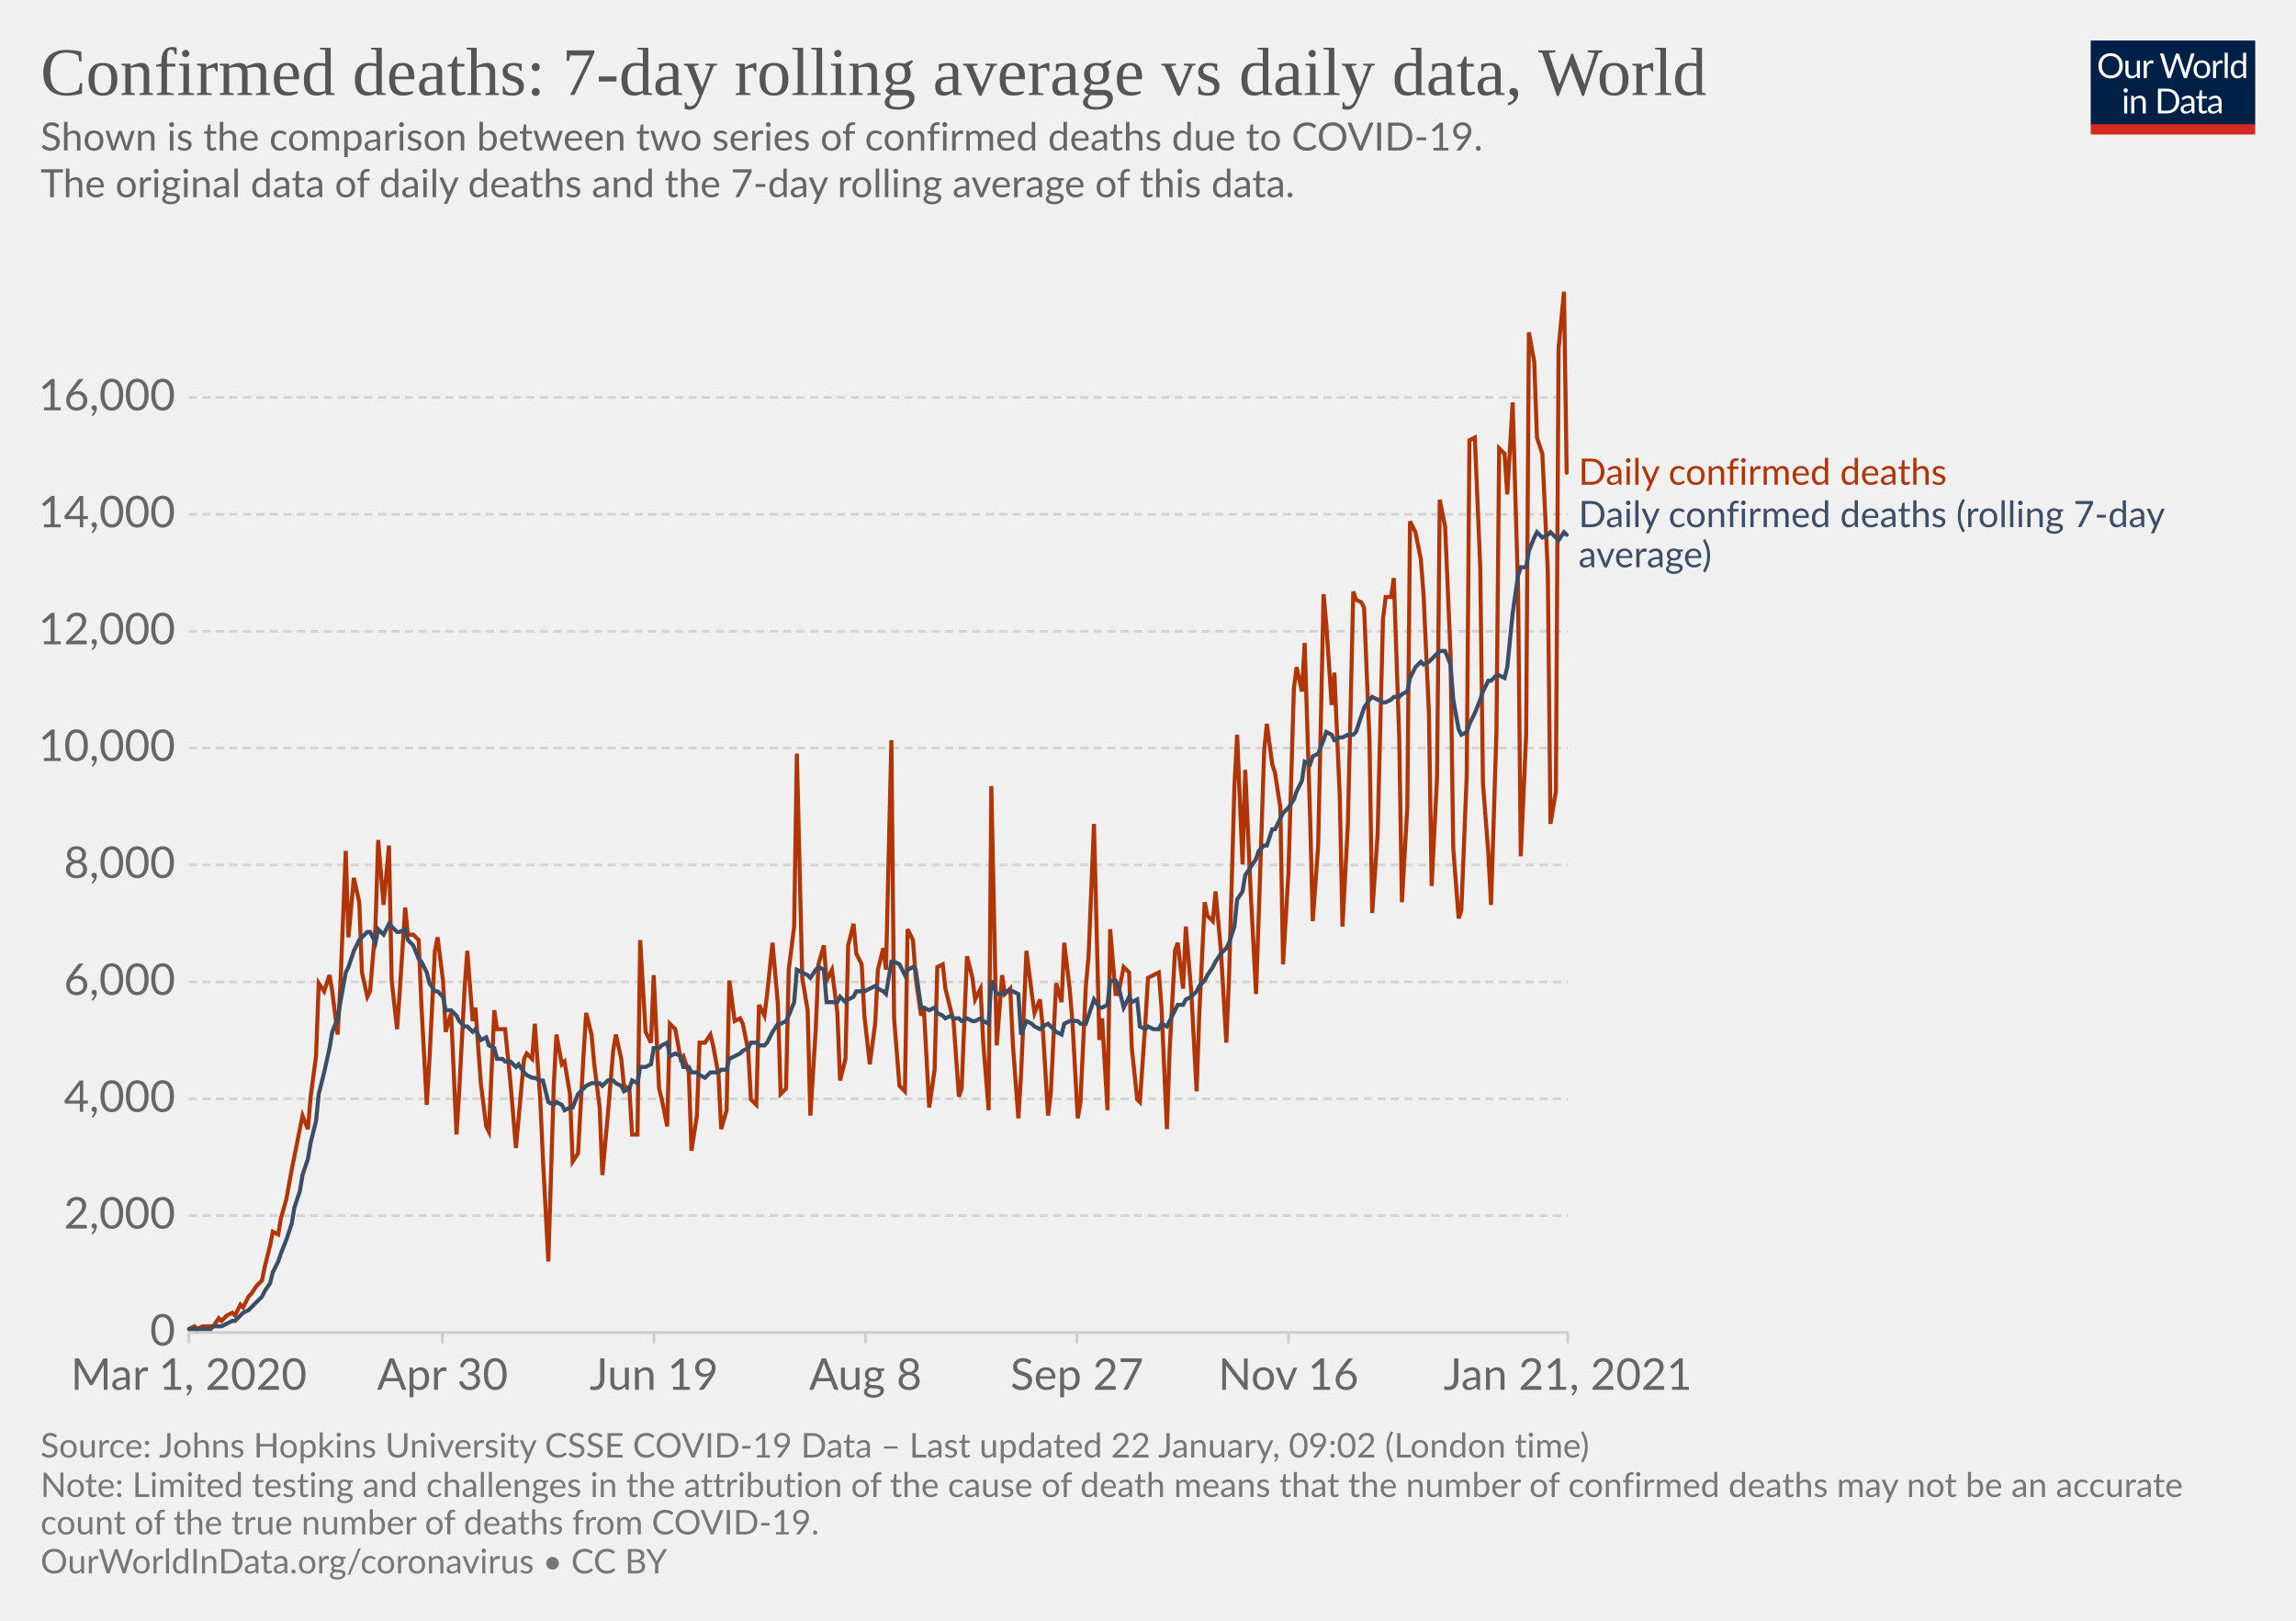
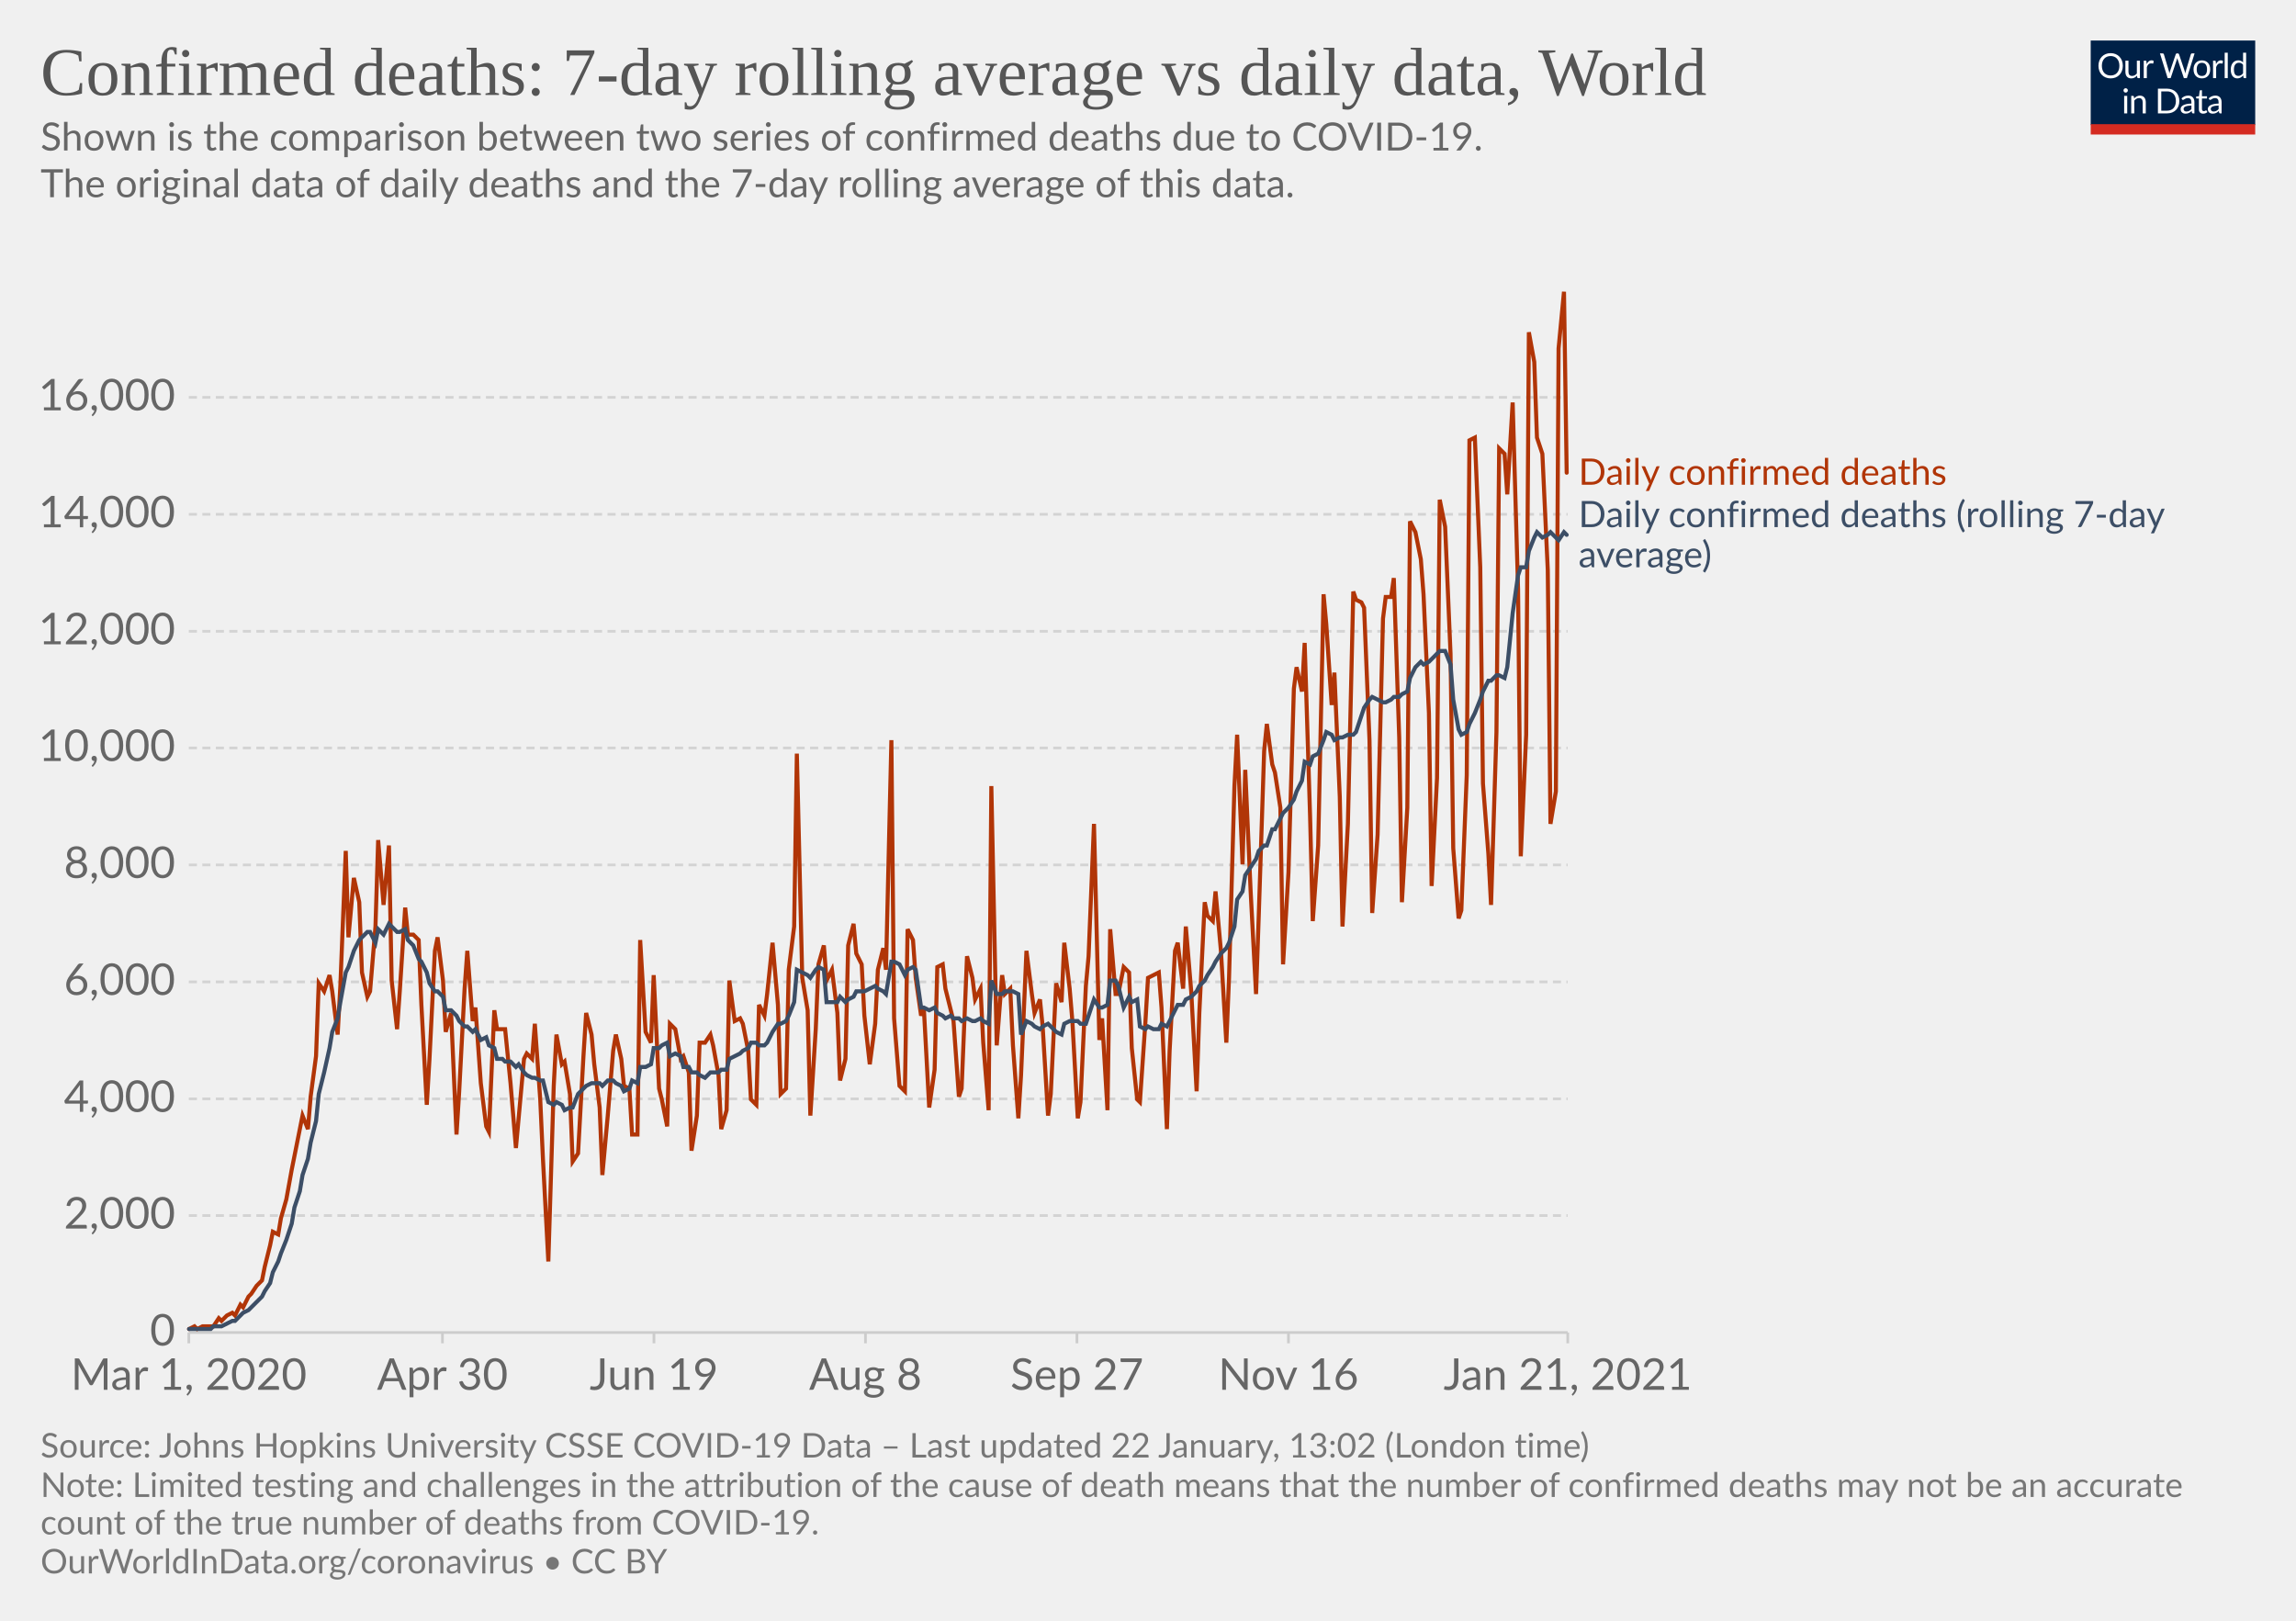
<svg xmlns="http://www.w3.org/2000/svg" version="1.1" style="background-color:#fff;-webkit-font-smoothing:antialiased" width="850" height="600" viewBox="0 0 850 600" font-family="Lato,'Helvetica Neue',Helvetica,Arial,sans-serif" font-size="18" text-rendering="optimizeLegibility">
  <g class="HeaderView">
    <g transform="matrix(.29 0 0 .29 774 15)">
      <svg width="210" height="120" viewBox="0 0 210 120" fill="none">
        <g clip-path="url(#clip0)">
          <path d="M0 0h210v107.89H0V0z" fill="#002147" />
          <path d="M40.98 32.25c0 2.36-.38 4.53-1.12 6.51a14.26 14.26 0 01-8.1 8.4c-1.9.78-4.02 1.17-6.34 1.17a16.6 16.6 0 01-6.33-1.17 14.31 14.31 0 01-8.08-8.4 18.29 18.29 0 01-1.12-6.51c0-2.36.38-4.53 1.12-6.5.75-1.97 1.8-3.67 3.17-5.1a14.32 14.32 0 014.9-3.34c1.92-.8 4.03-1.19 6.34-1.19 2.32 0 4.43.4 6.34 1.19 1.92.8 3.56 1.9 4.93 3.34a14.87 14.87 0 013.17 5.1 18.1 18.1 0 011.12 6.5zm-4.38 0c0-1.94-.26-3.68-.8-5.22a10.91 10.91 0 00-2.24-3.89 9.68 9.68 0 00-3.52-2.46 11.95 11.95 0 00-4.62-.86c-1.68 0-3.21.28-4.6.86a9.88 9.88 0 00-3.54 2.46 10.91 10.91 0 00-2.24 3.9c-.53 1.53-.8 3.27-.8 5.2 0 1.94.27 3.68.8 5.22a11.17 11.17 0 002.24 3.9 10.01 10.01 0 003.55 2.44c1.38.56 2.9.83 4.6.83s3.24-.27 4.61-.83a9.8 9.8 0 003.52-2.44 11.17 11.17 0 002.25-3.9c.53-1.54.8-3.28.8-5.21zm26.22-6.54V48H60.5c-.56 0-.9-.27-1.05-.81l-.31-2.4a12.45 12.45 0 01-3.26 2.6c-1.2.64-2.58.96-4.13.96-1.22 0-2.3-.2-3.24-.6a6.52 6.52 0 01-2.33-1.7 7.37 7.37 0 01-1.43-2.67c-.3-1.04-.46-2.2-.46-3.45V25.7h3.91v14.22c0 1.68.38 2.99 1.15 3.91.77.93 1.96 1.39 3.54 1.39 1.16 0 2.24-.27 3.23-.82a10.42 10.42 0 002.8-2.28V25.7h3.91zm8.61 4.47a9.94 9.94 0 012.6-3.56 5.64 5.64 0 013.76-1.3c.47 0 .92.05 1.34.15.44.1.83.27 1.17.49l-.3 2.92c-.09.37-.3.55-.66.55-.2 0-.5-.04-.9-.13a6.21 6.21 0 00-3.24.18 4.23 4.23 0 00-1.47.92c-.42.4-.81.9-1.17 1.5-.33.58-.64 1.26-.92 2.02V48H67.7V25.71h2.25c.42 0 .72.08.88.25.16.16.27.44.33.83l.26 3.39zm61.16-13.7L122.75 48h-3.82l-7.99-24.05a21.95 21.95 0 01-.42-1.58 38.36 38.36 0 01-.44 1.58L102.05 48h-3.83L88.4 16.47h3.54c.38 0 .7.1.95.29.26.2.43.43.5.73l6.52 21.9.28 1.28.29 1.46.3-1.46.38-1.27 7.41-21.91c.1-.25.26-.48.51-.69.27-.22.58-.33.95-.33h1.23c.38 0 .69.1.92.29a1.77 1.77 0 01.53.73l7.4 21.9a28.4 28.4 0 01.68 2.62 29.52 29.52 0 01.52-2.61l6.54-21.91a1.31 1.31 0 01.48-.7c.27-.21.58-.32.95-.32h3.32zm9.35 8.88c1.63 0 3.1.27 4.4.82a9.43 9.43 0 015.46 5.94c.5 1.4.74 2.98.74 4.73 0 1.76-.25 3.34-.74 4.75a9.43 9.43 0 01-5.46 5.92c-1.3.52-2.77.79-4.4.79-1.64 0-3.12-.27-4.44-.8a9.42 9.42 0 01-3.35-2.3c-.92-1-1.63-2.2-2.13-3.61-.49-1.41-.73-3-.73-4.75s.24-3.33.73-4.73c.5-1.43 1.2-2.64 2.13-3.63a9.4 9.4 0 013.35-2.31c1.32-.55 2.8-.82 4.44-.82zm0 19.89c2.2 0 3.84-.73 4.93-2.2 1.08-1.48 1.63-3.54 1.63-6.18 0-2.66-.55-4.72-1.63-6.2-1.09-1.49-2.73-2.23-4.93-2.23-1.12 0-2.09.2-2.93.57a5.71 5.71 0 00-2.06 1.65 7.5 7.5 0 00-1.24 2.67c-.26 1.04-.4 2.22-.4 3.54 0 2.64.55 4.7 1.64 6.18 1.1 1.47 2.76 2.2 4.99 2.2zm17.97-15.07a9.94 9.94 0 012.6-3.56 5.64 5.64 0 013.76-1.3c.47 0 .91.05 1.34.15.44.1.83.27 1.16.49l-.28 2.92c-.09.37-.31.55-.66.55-.2 0-.5-.04-.9-.13a6.2 6.2 0 00-3.24.18 4.23 4.23 0 00-1.47.92c-.43.4-.82.9-1.17 1.5a13.1 13.1 0 00-.92 2.02V48h-3.94V25.71h2.24c.43 0 .72.08.88.25.17.16.28.44.33.83l.27 3.39zm15.04-14.59V48h-3.92V15.6h3.92zm19.55 15.43a6.22 6.22 0 00-2.38-2.05 6.7 6.7 0 00-2.86-.6c-2.07 0-3.66.75-4.77 2.23-1.12 1.48-1.68 3.6-1.68 6.33 0 1.46.13 2.7.38 3.74a7.29 7.29 0 001.1 2.56 4.35 4.35 0 001.78 1.45c.7.3 1.5.46 2.4.46 1.29 0 2.41-.3 3.36-.88a9.6 9.6 0 002.67-2.49V31.02zm3.91-15.43V48h-2.33c-.56 0-.9-.27-1.06-.81l-.35-2.71a12.13 12.13 0 01-3.25 2.77 8.28 8.28 0 01-4.23 1.06 7.31 7.31 0 01-6.14-2.9c-.73-.96-1.3-2.15-1.69-3.57a18.35 18.35 0 01.07-9.48 11.29 11.29 0 011.89-3.7 8.7 8.7 0 017.06-3.34 7.96 7.96 0 016.12 2.62V15.59h3.91zM46.61 70.71V93H42.7V70.71h3.91zm.84-7c0 .39-.08.75-.24 1.09a2.81 2.81 0 01-1.52 1.47 2.67 2.67 0 01-2.16 0 2.9 2.9 0 01-1.45-1.47 2.67 2.67 0 010-2.16c.15-.35.35-.65.6-.9.25-.27.53-.47.85-.62a2.67 2.67 0 012.16 0c.35.15.65.35.9.62.27.25.47.55.62.9.16.34.24.7.24 1.08zm7.97 10.24c.49-.54 1-1.04 1.54-1.48a9.85 9.85 0 013.66-1.84 8.96 8.96 0 015.43.35c.94.4 1.72.97 2.33 1.71a7.36 7.36 0 011.43 2.67c.32 1.04.49 2.19.49 3.45V93h-3.94V78.81c0-1.69-.4-3-1.17-3.92-.76-.93-1.93-1.4-3.5-1.4a6.6 6.6 0 00-3.25.83c-1 .56-1.92 1.31-2.77 2.27V93h-3.94V70.71h2.35c.56 0 .9.28 1.04.82l.3 2.42zm57.7 3.3c0 2.36-.37 4.5-1.11 6.44a14.3 14.3 0 01-3.17 4.98 14.1 14.1 0 01-4.93 3.2c-1.9.76-4.02 1.13-6.33 1.13H85.8V61.47h11.77c2.31 0 4.42.39 6.33 1.15a13.8 13.8 0 018.1 8.18 17.75 17.75 0 011.12 6.45zm-4.37 0c0-1.94-.26-3.67-.8-5.2a10.94 10.94 0 00-2.23-3.87 9.57 9.57 0 00-3.53-2.42 12.23 12.23 0 00-4.61-.83h-7.5v24.62h7.5c1.7 0 3.24-.28 4.61-.84a9.7 9.7 0 003.53-2.4 10.94 10.94 0 002.24-3.87c.53-1.53.8-3.26.8-5.2zm19.8 5.72c-1.8.06-3.34.2-4.62.44-1.26.22-2.3.51-3.1.88-.8.36-1.37.8-1.74 1.3-.35.5-.53 1.05-.53 1.67 0 .58.1 1.1.3 1.52a3 3 0 00.76 1.05c.34.27.73.46 1.17.6a6.13 6.13 0 001.45.17 7.28 7.28 0 003.5-.81 11.95 11.95 0 002.82-2.2v-4.62zm-12.65-9.11a12.73 12.73 0 013.98-2.66c1.43-.59 3-.88 4.73-.88 1.25 0 2.36.2 3.33.61a6.81 6.81 0 013.94 4.38c.33 1.04.5 2.19.5 3.43V93h-1.74a1.8 1.8 0 01-.88-.18c-.2-.13-.36-.38-.48-.74l-.44-2.12-1.72 1.46a9.48 9.48 0 01-3.74 1.7c-.69.15-1.46.23-2.3.23-.87 0-1.69-.12-2.45-.35a5.34 5.34 0 01-3.34-2.93 6.64 6.64 0 01-.49-2.64c0-.88.25-1.72.73-2.53a6.33 6.33 0 012.35-2.17c1.09-.63 2.5-1.15 4.25-1.54 1.75-.41 3.89-.65 6.42-.7v-1.75c0-1.73-.37-3.03-1.12-3.91-.75-.9-1.84-1.34-3.28-1.34-.97 0-1.78.12-2.44.37-.64.23-1.2.5-1.7.81l-1.23.82c-.33.23-.67.35-1 .35-.27 0-.5-.07-.69-.2a2.1 2.1 0 01-.48-.53l-.7-1.25zm27.67 19.5c-1.76 0-3.12-.5-4.07-1.48-.94-.98-1.41-2.4-1.41-4.25V74h-2.68a.9.9 0 01-.6-.2c-.16-.14-.24-.36-.24-.66v-1.56l3.65-.46.9-6.89a.9.9 0 01.29-.52.88.88 0 01.62-.22H142v7.67h6.44V74H142v13.38c0 .94.22 1.63.68 2.09.45.45 1.04.68 1.76.68a3.21 3.21 0 001.85-.53l.55-.35c.16-.12.3-.18.41-.18.2 0 .4.13.55.38l1.15 1.87a7.45 7.45 0 01-2.44 1.5 8.53 8.53 0 01-2.95.52zm19.68-10.4c-1.8.07-3.34.21-4.62.45-1.26.22-2.3.51-3.1.88-.8.36-1.37.8-1.74 1.3-.35.5-.53 1.05-.53 1.67 0 .58.1 1.1.3 1.52a2.9 2.9 0 00.76 1.05c.34.27.73.46 1.17.6a6.13 6.13 0 001.45.17 7.3 7.3 0 003.5-.81 12.04 12.04 0 002.82-2.2v-4.62zm-12.65-9.1a12.72 12.72 0 013.99-2.66c1.42-.59 3-.88 4.72-.88 1.25 0 2.36.2 3.33.61a6.81 6.81 0 013.94 4.38c.33 1.04.5 2.19.5 3.43V93h-1.74a1.8 1.8 0 01-.88-.18c-.2-.13-.36-.38-.48-.74l-.44-2.12-1.72 1.46a9.48 9.48 0 01-3.74 1.7c-.69.15-1.46.23-2.3.23-.87 0-1.69-.12-2.45-.35a5.33 5.33 0 01-3.34-2.93 6.62 6.62 0 01-.49-2.64c0-.88.25-1.72.73-2.53a6.33 6.33 0 012.35-2.17c1.09-.63 2.5-1.15 4.25-1.54a31.2 31.2 0 016.42-.7v-1.75c0-1.73-.37-3.03-1.12-3.91-.75-.9-1.84-1.34-3.28-1.34-.97 0-1.78.12-2.44.37-.64.23-1.2.5-1.7.81l-1.22.82c-.34.23-.68.35-1.02.35-.26 0-.49-.07-.68-.2a1.88 1.88 0 01-.48-.53l-.7-1.25zM40.98 32.25c0 2.36-.38 4.53-1.12 6.51a14.26 14.26 0 01-8.1 8.4c-1.9.78-4.02 1.17-6.34 1.17a16.6 16.6 0 01-6.33-1.17 14.31 14.31 0 01-8.08-8.4 18.29 18.29 0 01-1.12-6.51c0-2.36.38-4.53 1.12-6.5.75-1.97 1.8-3.67 3.17-5.1a14.32 14.32 0 014.9-3.34c1.92-.8 4.03-1.19 6.34-1.19 2.32 0 4.43.4 6.34 1.19 1.92.8 3.56 1.9 4.93 3.34a14.87 14.87 0 013.17 5.1 18.1 18.1 0 011.12 6.5zm-4.38 0c0-1.94-.26-3.68-.8-5.22a10.91 10.91 0 00-2.24-3.89 9.68 9.68 0 00-3.52-2.46 11.95 11.95 0 00-4.62-.86c-1.68 0-3.21.28-4.6.86a9.88 9.88 0 00-3.54 2.46 10.91 10.91 0 00-2.24 3.9c-.53 1.53-.8 3.27-.8 5.2 0 1.94.27 3.68.8 5.22a11.17 11.17 0 002.24 3.9 10.01 10.01 0 003.55 2.44c1.38.56 2.9.83 4.6.83s3.24-.27 4.61-.83a9.8 9.8 0 003.52-2.44 11.17 11.17 0 002.25-3.9c.53-1.54.8-3.28.8-5.21zm26.22-6.54V48H60.5c-.56 0-.9-.27-1.05-.81l-.31-2.4a12.45 12.45 0 01-3.26 2.6c-1.2.64-2.58.96-4.13.96-1.22 0-2.3-.2-3.24-.6a6.52 6.52 0 01-2.33-1.7 7.37 7.37 0 01-1.43-2.67c-.3-1.04-.46-2.2-.46-3.45V25.7h3.91v14.22c0 1.68.38 2.99 1.15 3.91.77.93 1.96 1.39 3.54 1.39 1.16 0 2.24-.27 3.23-.82a10.42 10.42 0 002.8-2.28V25.7h3.91zm8.61 4.47a9.94 9.94 0 012.6-3.56 5.64 5.64 0 013.76-1.3c.47 0 .92.05 1.34.15.44.1.83.27 1.17.49l-.3 2.92c-.09.37-.3.55-.66.55-.2 0-.5-.04-.9-.13a6.21 6.21 0 00-3.24.18 4.23 4.23 0 00-1.47.92c-.42.4-.81.9-1.17 1.5-.33.58-.64 1.26-.92 2.02V48H67.7V25.71h2.25c.42 0 .72.08.88.25.16.16.27.44.33.83l.26 3.39zm61.16-13.7L122.75 48h-3.82l-7.99-24.05a21.95 21.95 0 01-.42-1.58 38.36 38.36 0 01-.44 1.58L102.05 48h-3.83L88.4 16.47h3.54c.38 0 .7.1.95.29.26.2.43.43.5.73l6.52 21.9.28 1.28.29 1.46.3-1.46.38-1.27 7.41-21.91c.1-.25.26-.48.51-.69.27-.22.58-.33.95-.33h1.23c.38 0 .69.1.92.29a1.77 1.77 0 01.53.73l7.4 21.9a28.4 28.4 0 01.68 2.62 29.52 29.52 0 01.52-2.61l6.54-21.91a1.31 1.31 0 01.48-.7c.27-.21.58-.32.95-.32h3.32zm9.35 8.88c1.63 0 3.1.27 4.4.82a9.43 9.43 0 015.46 5.94c.5 1.4.74 2.98.74 4.73 0 1.76-.25 3.34-.74 4.75a9.43 9.43 0 01-5.46 5.92c-1.3.52-2.77.79-4.4.79-1.64 0-3.12-.27-4.44-.8a9.42 9.42 0 01-3.35-2.3c-.92-1-1.63-2.2-2.13-3.61-.49-1.41-.73-3-.73-4.75s.24-3.33.73-4.73c.5-1.43 1.2-2.64 2.13-3.63a9.4 9.4 0 013.35-2.31c1.32-.55 2.8-.82 4.44-.82zm0 19.89c2.2 0 3.84-.73 4.93-2.2 1.08-1.48 1.63-3.54 1.63-6.18 0-2.66-.55-4.72-1.63-6.2-1.09-1.49-2.73-2.23-4.93-2.23-1.12 0-2.09.2-2.93.57a5.71 5.71 0 00-2.06 1.65 7.5 7.5 0 00-1.24 2.67c-.26 1.04-.4 2.22-.4 3.54 0 2.64.55 4.7 1.64 6.18 1.1 1.47 2.76 2.2 4.99 2.2zm17.97-15.07a9.94 9.94 0 012.6-3.56 5.64 5.64 0 013.76-1.3c.47 0 .91.05 1.34.15.44.1.83.27 1.16.49l-.28 2.92c-.09.37-.31.55-.66.55-.2 0-.5-.04-.9-.13a6.2 6.2 0 00-3.24.18 4.23 4.23 0 00-1.47.92c-.43.4-.82.9-1.17 1.5a13.1 13.1 0 00-.92 2.02V48h-3.94V25.71h2.24c.43 0 .72.08.88.25.17.16.28.44.33.83l.27 3.39zm15.04-14.59V48h-3.92V15.6h3.92zm19.55 15.43a6.22 6.22 0 00-2.38-2.05 6.7 6.7 0 00-2.86-.6c-2.07 0-3.66.75-4.77 2.23-1.12 1.48-1.68 3.6-1.68 6.33 0 1.46.13 2.7.38 3.74a7.29 7.29 0 001.1 2.56 4.35 4.35 0 001.78 1.45c.7.3 1.5.46 2.4.46 1.29 0 2.41-.3 3.36-.88a9.6 9.6 0 002.67-2.49V31.02zm3.91-15.43V48h-2.33c-.56 0-.9-.27-1.06-.81l-.35-2.71a12.13 12.13 0 01-3.25 2.77 8.28 8.28 0 01-4.23 1.06 7.31 7.31 0 01-6.14-2.9c-.73-.96-1.3-2.15-1.69-3.57a18.35 18.35 0 01.07-9.48 11.29 11.29 0 011.89-3.7 8.7 8.7 0 017.06-3.34 7.96 7.96 0 016.12 2.62V15.59h3.91zM46.61 70.71V93H42.7V70.71h3.91zm.84-7c0 .39-.08.75-.24 1.09a2.81 2.81 0 01-1.52 1.47 2.67 2.67 0 01-2.16 0 2.9 2.9 0 01-1.45-1.47 2.67 2.67 0 010-2.16c.15-.35.35-.65.6-.9.25-.27.53-.47.85-.62a2.67 2.67 0 012.16 0c.35.15.65.35.9.62.27.25.47.55.62.9.16.34.24.7.24 1.08zm7.97 10.24c.49-.54 1-1.04 1.54-1.48a9.85 9.85 0 013.66-1.84 8.96 8.96 0 015.43.35c.94.4 1.72.97 2.33 1.71a7.36 7.36 0 011.43 2.67c.32 1.04.49 2.19.49 3.45V93h-3.94V78.81c0-1.69-.4-3-1.17-3.92-.76-.93-1.93-1.4-3.5-1.4a6.6 6.6 0 00-3.25.83c-1 .56-1.92 1.31-2.77 2.27V93h-3.94V70.71h2.35c.56 0 .9.28 1.04.82l.3 2.42zm57.7 3.3c0 2.36-.37 4.5-1.11 6.44a14.3 14.3 0 01-3.17 4.98 14.1 14.1 0 01-4.93 3.2c-1.9.76-4.02 1.13-6.33 1.13H85.8V61.47h11.77c2.31 0 4.42.39 6.33 1.15a13.8 13.8 0 018.1 8.18 17.75 17.75 0 011.12 6.45zm-4.37 0c0-1.94-.26-3.67-.8-5.2a10.94 10.94 0 00-2.23-3.87 9.57 9.57 0 00-3.53-2.42 12.23 12.23 0 00-4.61-.83h-7.5v24.62h7.5c1.7 0 3.24-.28 4.61-.84a9.7 9.7 0 003.53-2.4 10.94 10.94 0 002.24-3.87c.53-1.53.8-3.26.8-5.2zm19.8 5.72c-1.8.06-3.34.2-4.62.44-1.26.22-2.3.51-3.1.88-.8.36-1.37.8-1.74 1.3-.35.5-.53 1.05-.53 1.67 0 .58.1 1.1.3 1.52a3 3 0 00.76 1.05c.34.27.73.46 1.17.6a6.13 6.13 0 001.45.17 7.28 7.28 0 003.5-.81 11.95 11.95 0 002.82-2.2v-4.62zm-12.65-9.11a12.73 12.73 0 013.98-2.66c1.43-.59 3-.88 4.73-.88 1.25 0 2.36.2 3.33.61a6.81 6.81 0 013.94 4.38c.33 1.04.5 2.19.5 3.43V93h-1.74a1.8 1.8 0 01-.88-.18c-.2-.13-.36-.38-.48-.74l-.44-2.12-1.72 1.46a9.48 9.48 0 01-3.74 1.7c-.69.15-1.46.23-2.3.23-.87 0-1.69-.12-2.45-.35a5.34 5.34 0 01-3.34-2.93 6.64 6.64 0 01-.49-2.64c0-.88.25-1.72.73-2.53a6.33 6.33 0 012.35-2.17c1.09-.63 2.5-1.15 4.25-1.54 1.75-.41 3.89-.65 6.42-.7v-1.75c0-1.73-.37-3.03-1.12-3.91-.75-.9-1.84-1.34-3.28-1.34-.97 0-1.78.12-2.44.37-.64.23-1.2.5-1.7.81l-1.23.82c-.33.23-.67.35-1 .35-.27 0-.5-.07-.69-.2a2.1 2.1 0 01-.48-.53l-.7-1.25zm27.67 19.5c-1.76 0-3.12-.5-4.07-1.48-.94-.98-1.41-2.4-1.41-4.25V74h-2.68a.9.9 0 01-.6-.2c-.16-.14-.24-.36-.24-.66v-1.56l3.65-.46.9-6.89a.9.9 0 01.29-.52.88.88 0 01.62-.22H142v7.67h6.44V74H142v13.38c0 .94.22 1.63.68 2.09.45.45 1.04.68 1.76.68a3.21 3.21 0 001.85-.53l.55-.35c.16-.12.3-.18.41-.18.2 0 .4.13.55.38l1.15 1.87a7.45 7.45 0 01-2.44 1.5 8.53 8.53 0 01-2.95.52zm19.68-10.4c-1.8.07-3.34.21-4.62.45-1.26.22-2.3.51-3.1.88-.8.36-1.37.8-1.74 1.3-.35.5-.53 1.05-.53 1.67 0 .58.1 1.1.3 1.52a2.9 2.9 0 00.76 1.05c.34.27.73.46 1.17.6a6.13 6.13 0 001.45.17 7.3 7.3 0 003.5-.81 12.04 12.04 0 002.82-2.2v-4.62zm-12.65-9.1a12.72 12.72 0 013.99-2.66c1.42-.59 3-.88 4.72-.88 1.25 0 2.36.2 3.33.61a6.81 6.81 0 013.94 4.38c.33 1.04.5 2.19.5 3.43V93h-1.74a1.8 1.8 0 01-.88-.18c-.2-.13-.36-.38-.48-.74l-.44-2.12-1.72 1.46a9.48 9.48 0 01-3.74 1.7c-.69.15-1.46.23-2.3.23-.87 0-1.69-.12-2.45-.35a5.33 5.33 0 01-3.34-2.93 6.62 6.62 0 01-.49-2.64c0-.88.25-1.72.73-2.53a6.33 6.33 0 012.35-2.17c1.09-.63 2.5-1.15 4.25-1.54a31.2 31.2 0 016.42-.7v-1.75c0-1.73-.37-3.03-1.12-3.91-.75-.9-1.84-1.34-3.28-1.34-.97 0-1.78.12-2.44.37-.64.23-1.2.5-1.7.81l-1.22.82c-.34.23-.68.35-1.02.35-.26 0-.49-.07-.68-.2a1.88 1.88 0 01-.48-.53l-.7-1.25zM40.98 32.25c0 2.36-.38 4.53-1.12 6.51a14.26 14.26 0 01-8.1 8.4c-1.9.78-4.02 1.17-6.34 1.17a16.6 16.6 0 01-6.33-1.17 14.31 14.31 0 01-8.08-8.4 18.29 18.29 0 01-1.12-6.51c0-2.36.38-4.53 1.12-6.5.75-1.97 1.8-3.67 3.17-5.1a14.32 14.32 0 014.9-3.34c1.92-.8 4.03-1.19 6.34-1.19 2.32 0 4.43.4 6.34 1.19 1.92.8 3.56 1.9 4.93 3.34a14.87 14.87 0 013.17 5.1 18.1 18.1 0 011.12 6.5zm-4.38 0c0-1.94-.26-3.68-.8-5.22a10.91 10.91 0 00-2.24-3.89 9.68 9.68 0 00-3.52-2.46 11.95 11.95 0 00-4.62-.86c-1.68 0-3.21.28-4.6.86a9.88 9.88 0 00-3.54 2.46 10.91 10.91 0 00-2.24 3.9c-.53 1.53-.8 3.27-.8 5.2 0 1.94.27 3.68.8 5.22a11.17 11.17 0 002.24 3.9 10.01 10.01 0 003.55 2.44c1.38.56 2.9.83 4.6.83s3.24-.27 4.61-.83a9.8 9.8 0 003.52-2.44 11.17 11.17 0 002.25-3.9c.53-1.54.8-3.28.8-5.21zm26.22-6.54V48H60.5c-.56 0-.9-.27-1.05-.81l-.31-2.4a12.45 12.45 0 01-3.26 2.6c-1.2.64-2.58.96-4.13.96-1.22 0-2.3-.2-3.24-.6a6.52 6.52 0 01-2.33-1.7 7.37 7.37 0 01-1.43-2.67c-.3-1.04-.46-2.2-.46-3.45V25.7h3.91v14.22c0 1.68.38 2.99 1.15 3.91.77.93 1.96 1.39 3.54 1.39 1.16 0 2.24-.27 3.23-.82a10.42 10.42 0 002.8-2.28V25.7h3.91zm8.61 4.47a9.94 9.94 0 012.6-3.56 5.64 5.64 0 013.76-1.3c.47 0 .92.05 1.34.15.44.1.83.27 1.17.49l-.3 2.92c-.09.37-.3.55-.66.55-.2 0-.5-.04-.9-.13a6.21 6.21 0 00-3.24.18 4.23 4.23 0 00-1.47.92c-.42.4-.81.9-1.17 1.5-.33.58-.64 1.26-.92 2.02V48H67.7V25.71h2.25c.42 0 .72.08.88.25.16.16.27.44.33.83l.26 3.39zm61.16-13.7L122.75 48h-3.82l-7.99-24.05a21.95 21.95 0 01-.42-1.58 38.36 38.36 0 01-.44 1.58L102.05 48h-3.83L88.4 16.47h3.54c.38 0 .7.1.95.29.26.2.43.43.5.73l6.52 21.9.28 1.28.29 1.46.3-1.46.38-1.27 7.41-21.91c.1-.25.26-.48.51-.69.27-.22.58-.33.95-.33h1.23c.38 0 .69.1.92.29a1.77 1.77 0 01.53.73l7.4 21.9a28.4 28.4 0 01.68 2.62 29.52 29.52 0 01.52-2.61l6.54-21.91a1.31 1.31 0 01.48-.7c.27-.21.58-.32.95-.32h3.32zm9.35 8.88c1.63 0 3.1.27 4.4.82a9.43 9.43 0 015.46 5.94c.5 1.4.74 2.98.74 4.73 0 1.76-.25 3.34-.74 4.75a9.43 9.43 0 01-5.46 5.92c-1.3.52-2.77.79-4.4.79-1.64 0-3.12-.27-4.44-.8a9.42 9.42 0 01-3.35-2.3c-.92-1-1.63-2.2-2.13-3.61-.49-1.41-.73-3-.73-4.75s.24-3.33.73-4.73c.5-1.43 1.2-2.64 2.13-3.63a9.4 9.4 0 013.35-2.31c1.32-.55 2.8-.82 4.44-.82zm0 19.89c2.2 0 3.84-.73 4.93-2.2 1.08-1.48 1.63-3.54 1.63-6.18 0-2.66-.55-4.72-1.63-6.2-1.09-1.49-2.73-2.23-4.93-2.23-1.12 0-2.09.2-2.93.57a5.71 5.71 0 00-2.06 1.65 7.5 7.5 0 00-1.24 2.67c-.26 1.04-.4 2.22-.4 3.54 0 2.64.55 4.7 1.64 6.18 1.1 1.47 2.76 2.2 4.99 2.2zm17.97-15.07a9.94 9.94 0 012.6-3.56 5.64 5.64 0 013.76-1.3c.47 0 .91.05 1.34.15.44.1.83.27 1.16.49l-.28 2.92c-.09.37-.31.55-.66.55-.2 0-.5-.04-.9-.13a6.2 6.2 0 00-3.24.18 4.23 4.23 0 00-1.47.92c-.43.4-.82.9-1.17 1.5a13.1 13.1 0 00-.92 2.02V48h-3.94V25.71h2.24c.43 0 .72.08.88.25.17.16.28.44.33.83l.27 3.39zm15.04-14.59V48h-3.92V15.6h3.92zm19.55 15.43a6.22 6.22 0 00-2.38-2.05 6.7 6.7 0 00-2.86-.6c-2.07 0-3.66.75-4.77 2.23-1.12 1.48-1.68 3.6-1.68 6.33 0 1.46.13 2.7.38 3.74a7.29 7.29 0 001.1 2.56 4.35 4.35 0 001.78 1.45c.7.3 1.5.46 2.4.46 1.29 0 2.41-.3 3.36-.88a9.6 9.6 0 002.67-2.49V31.02zm3.91-15.43V48h-2.33c-.56 0-.9-.27-1.06-.81l-.35-2.71a12.13 12.13 0 01-3.25 2.77 8.28 8.28 0 01-4.23 1.06 7.31 7.31 0 01-6.14-2.9c-.73-.96-1.3-2.15-1.69-3.57a18.35 18.35 0 01.07-9.48 11.29 11.29 0 011.89-3.7 8.7 8.7 0 017.06-3.34 7.96 7.96 0 016.12 2.62V15.59h3.91zM46.61 70.71V93H42.7V70.71h3.91zm.84-7c0 .39-.08.75-.24 1.09a2.81 2.81 0 01-1.52 1.47 2.67 2.67 0 01-2.16 0 2.9 2.9 0 01-1.45-1.47 2.67 2.67 0 010-2.16c.15-.35.35-.65.6-.9.25-.27.53-.47.85-.62a2.67 2.67 0 012.16 0c.35.15.65.35.9.62.27.25.47.55.62.9.16.34.24.7.24 1.08zm7.97 10.24c.49-.54 1-1.04 1.54-1.48a9.85 9.85 0 013.66-1.84 8.96 8.96 0 015.43.35c.94.4 1.72.97 2.33 1.71a7.36 7.36 0 011.43 2.67c.32 1.04.49 2.19.49 3.45V93h-3.94V78.81c0-1.69-.4-3-1.17-3.92-.76-.93-1.93-1.4-3.5-1.4a6.6 6.6 0 00-3.25.83c-1 .56-1.92 1.31-2.77 2.27V93h-3.94V70.71h2.35c.56 0 .9.28 1.04.82l.3 2.42zm57.7 3.3c0 2.36-.37 4.5-1.11 6.44a14.3 14.3 0 01-3.17 4.98 14.1 14.1 0 01-4.93 3.2c-1.9.76-4.02 1.13-6.33 1.13H85.8V61.47h11.77c2.31 0 4.42.39 6.33 1.15a13.8 13.8 0 018.1 8.18 17.75 17.75 0 011.12 6.45zm-4.37 0c0-1.94-.26-3.67-.8-5.2a10.94 10.94 0 00-2.23-3.87 9.57 9.57 0 00-3.53-2.42 12.23 12.23 0 00-4.61-.83h-7.5v24.62h7.5c1.7 0 3.24-.28 4.61-.84a9.7 9.7 0 003.53-2.4 10.94 10.94 0 002.24-3.87c.53-1.53.8-3.26.8-5.2zm19.8 5.72c-1.8.06-3.34.2-4.62.44-1.26.22-2.3.51-3.1.88-.8.36-1.37.8-1.74 1.3-.35.5-.53 1.05-.53 1.67 0 .58.1 1.1.3 1.52a3 3 0 00.76 1.05c.34.27.73.46 1.17.6a6.13 6.13 0 001.45.17 7.28 7.28 0 003.5-.81 11.95 11.95 0 002.82-2.2v-4.62zm-12.65-9.11a12.73 12.73 0 013.98-2.66c1.43-.59 3-.88 4.73-.88 1.25 0 2.36.2 3.33.61a6.81 6.81 0 013.94 4.38c.33 1.04.5 2.19.5 3.43V93h-1.74a1.8 1.8 0 01-.88-.18c-.2-.13-.36-.38-.48-.74l-.44-2.12-1.72 1.46a9.48 9.48 0 01-3.74 1.7c-.69.15-1.46.23-2.3.23-.87 0-1.69-.12-2.45-.35a5.34 5.34 0 01-3.34-2.93 6.64 6.64 0 01-.49-2.64c0-.88.25-1.72.73-2.53a6.33 6.33 0 012.35-2.17c1.09-.63 2.5-1.15 4.25-1.54 1.75-.41 3.89-.65 6.42-.7v-1.75c0-1.73-.37-3.03-1.12-3.91-.75-.9-1.84-1.34-3.28-1.34-.97 0-1.78.12-2.44.37-.64.23-1.2.5-1.7.81l-1.23.82c-.33.23-.67.35-1 .35-.27 0-.5-.07-.69-.2a2.1 2.1 0 01-.48-.53l-.7-1.25zm27.67 19.5c-1.76 0-3.12-.5-4.07-1.48-.94-.98-1.41-2.4-1.41-4.25V74h-2.68a.9.9 0 01-.6-.2c-.16-.14-.24-.36-.24-.66v-1.56l3.65-.46.9-6.89a.9.9 0 01.29-.52.88.88 0 01.62-.22H142v7.67h6.44V74H142v13.38c0 .94.22 1.63.68 2.09.45.45 1.04.68 1.76.68a3.21 3.21 0 001.85-.53l.55-.35c.16-.12.3-.18.41-.18.2 0 .4.13.55.38l1.15 1.87a7.45 7.45 0 01-2.44 1.5 8.53 8.53 0 01-2.95.52zm19.68-10.4c-1.8.07-3.34.21-4.62.45-1.26.22-2.3.51-3.1.88-.8.36-1.37.8-1.74 1.3-.35.5-.53 1.05-.53 1.67 0 .58.1 1.1.3 1.52a2.9 2.9 0 00.76 1.05c.34.27.73.46 1.17.6a6.13 6.13 0 001.45.17 7.3 7.3 0 003.5-.81 12.04 12.04 0 002.82-2.2v-4.62zm-12.65-9.1a12.72 12.72 0 013.99-2.66c1.42-.59 3-.88 4.72-.88 1.25 0 2.36.2 3.33.61a6.81 6.81 0 013.94 4.38c.33 1.04.5 2.19.5 3.43V93h-1.74a1.8 1.8 0 01-.88-.18c-.2-.13-.36-.38-.48-.74l-.44-2.12-1.72 1.46a9.48 9.48 0 01-3.74 1.7c-.69.15-1.46.23-2.3.23-.87 0-1.69-.12-2.45-.35a5.33 5.33 0 01-3.34-2.93 6.62 6.62 0 01-.49-2.64c0-.88.25-1.72.73-2.53a6.33 6.33 0 012.35-2.17c1.09-.63 2.5-1.15 4.25-1.54a31.2 31.2 0 016.42-.7v-1.75c0-1.73-.37-3.03-1.12-3.91-.75-.9-1.84-1.34-3.28-1.34-.97 0-1.78.12-2.44.37-.64.23-1.2.5-1.7.81l-1.22.82c-.34.23-.68.35-1.02.35-.26 0-.49-.07-.68-.2a1.88 1.88 0 01-.48-.53l-.7-1.25z" fill="#fff" />
          <path fill="#D42B21" d="M0 106.79h210V120H0z" />
        </g>
        <defs>
          <clipPath id="clip0">
            <path fill="#fff" d="M0 0h210v120H0z" />
          </clipPath>
        </defs>
      </svg>
    </g>
    <a href="https://ourworldindata.org/grapher/daily-confirmed-deaths-comparison-with-rolling-average?time=2020-03-01..latest" target="_blank" rel="noopener" font-family="&quot;Playfair Display&quot;,Georgia,&quot;Times New Roman&quot;,serif">
      <text font-size="25.2" x="15" y="35.2" fill="#555">
        <tspan x="15" y="35.16">Confirmed deaths: 7-day rolling average vs daily data, World</tspan>
      </text>
    </a>
    <text font-size="14.4" x="15" y="55.7" fill="#666">
      <tspan x="15" y="55.72">Shown is the comparison between two series of confirmed deaths due to COVID-19.</tspan>
      <tspan x="15" y="73"> The original data of daily deaths and the 7-day rolling average of this data.</tspan>
      <tspan x="15" y="90.28" />
    </text>
  </g>
  <g class="LineChart">
    <defs>
      <clipPath id="a">
        <path d="M59.9 0h830v813.4h-830z" />
      </clipPath>
    </defs>
    <g class="DualAxisView">
      <g class="HorizontalAxis">
        <path stroke="#ccc" d="M69.9 493.3v4M163.8 493.3v4M242.1 493.3v4M320.4 493.3v4M398.7 493.3v4M477 493.3v4M580.4 493.3v4" />
        <text x="69.9" y="514.5" fill="#666" text-anchor="middle" font-size="16.2">Mar 1, 2020</text>
        <text x="163.8" y="514.5" fill="#666" text-anchor="middle" font-size="16.2">Apr 30</text>
        <text x="242.1" y="514.5" fill="#666" text-anchor="middle" font-size="16.2">Jun 19</text>
        <text x="320.4" y="514.5" fill="#666" text-anchor="middle" font-size="16.2">Aug 8</text>
        <text x="398.7" y="514.5" fill="#666" text-anchor="middle" font-size="16.2">Sep 27</text>
        <text x="477" y="514.5" fill="#666" text-anchor="middle" font-size="16.2">Nov 16</text>
        <text x="580.4" y="514.5" fill="#666" text-anchor="middle" font-size="16.2">Jan 21, 2021</text>
      </g>
      <g class="VerticalAxis" fill="#666" dominant-baseline="middle" text-anchor="end" font-size="16.2">
        <text x="64.9" y="493.3">0</text>
        <text x="64.9" y="450">2,000</text>
        <text x="64.9" y="406.8">4,000</text>
        <text x="64.9" y="363.5">6,000</text>
        <text x="64.9" y="320.2">8,000</text>
        <text x="64.9" y="276.9">10,000</text>
        <text x="64.9" y="233.7">12,000</text>
        <text x="64.9" y="190.4">14,000</text>
        <text x="64.9" y="147.1">16,000</text>
      </g>
      <g class="AxisGridLines horizontalLines">
        <path stroke="#ccc" d="M69.9 493.3h510.46" />
        <path stroke="#d3d3d3" stroke-dasharray="3,2" d="M69.9 450h510.46M69.9 406.8h510.46M69.9 363.5h510.46M69.9 320.2h510.46M69.9 276.9h510.46M69.9 233.7h510.46M69.9 190.4h510.46M69.9 147.1h510.46" />
      </g>
    </g>
    <g clip-path="url(#a)">
      <g class="LineLabels" cursor="default">
        <g class="legendMark">
          <text font-size="13.5" x="584.4" y="179.5" fill="#B13507">
            <tspan x="584.36" y="179.45">Daily confirmed deaths</tspan>
          </text>
        </g>
        <g class="legendMark">
          <text font-size="13.5" x="584.4" y="195.2" fill="#3C4E66">
            <tspan x="584.36" y="195.15">Daily confirmed deaths (rolling 7-day</tspan>
            <tspan x="584.36" y="210">average)</tspan>
          </text>
        </g>
      </g>
      <g class="Lines">
        <g class="key-World_0">
          <path stroke="#B13507" stroke-linecap="round" d="M70 492l2-1 1 1 2-1h4l2-3 1 1 2-2 2-1 1 1 2-4 1 1 2-4 1-1 2-3 2-2 1-5 2-8 1-5 2 1 1-6 2-7 2-11 1-5 2-10 1-5 2 5 1-12 2-15 1-27 2 3 2-6 1 6 2 16 1-18 2-50 1 32 2-22 2 9 1 26 2 9 1-2 2-24 1-32 2 24 2-22 1 50 2 18 1-14 2-31 1 10h2l2 2 1 24 2 37 1-17 2-40 1-5 2 16 1 19 2-7 2 45 1-16 2-38 1-14 2 26 1-5 2 28 2 16 1 2 2-45 1 7h3l2 20 2 24 1-11 2-22 1-2 2 2 1-13 2 28 1 22 2 38 2-65 1-19 2 11 1-1 2 12 1 25 2-3 2-36 1-16 2 8 1 11 2 16 1 25 2-22 2-24 1-6 2 9 1 10 2 1 1 17h2l1-72 2 34 2 4 1-25 2 42 1 4 2 10 1-38 2 2 2 11 1-1 2 6 1 29 2-13 1-27h2l2-3 1 4 2 11 1 20 2-7 1-48 2 15 2-1 1 2 2 10 1 18 2 2 1-37 2 4 1-8 2-19 2 23 1 33 2-2 1-44 2-16 1-64 2 83 2 12 1 39 2-32 1-24 2-7 1 13 2-4 2 16 1 25 2-8 1-42 2-8 1 11 2 4 1 19 2 18 2-15 1-20 2-8 1 8 2-85 1 103 2 25 2 2 1-60 2 4 1 14 2 14 1-3 2 37 2-14 1-38 2-1 1 9 2 8 1 4 2 28 1-3 2-49 2 8 1 8 2-4 1 20 2 25 1-120 2 96 2-26 1 7 2-2 1 21 2 27 1-16 2-46 2 16 1 7 2-5 1 10 2 33 1-8 2-41 2 7 1-22 2 17 1 12 2 36 1-6 2-43 1-11 2-49 2 80 1-8 2 34 1-67 2 24h1l2-10 2 2 1 28 2 19 1 1 2-29 1-17 2-1 2-1 1 13 2 45 1-29 2-37 1-3 2 17 1-23 2 24 2 37 1-29 2-41 1 5 2 2 1-11 2 22 2 34 1-24 2-71 1-19 2 48 1-35 2 45 2 38 1-29 2-61 1-10 2 15 1 3 2 13 1 58 2-34 2-68 1-8 2 9 1-18 2 64 1 39 2-28 2-93 1 11 2 30 1-12 2 46 1 48 2-38 2-86 1 3 2 1 1 2 2 49 1 64 2-29 2-80 1-8h2l1-7 2 59 1 61 2-35 1-106 2 4 2 10 1 13 2 44 1 64 2-40 1-103 2 10 2 47 1 72 2 26 1-3 2-50 1-124 2-1 2 48 1 80 2 26 1 19 2-64 1-105 2 2 1 15 2-34 2 69 1 99 2-45 1-149 2 11 1 28 2 6 2 43 1 94 2-12 1-164 2-21 1 67" fill="none" stroke-width="1.5" />
        </g>
        <g class="key-World_1">
          <path stroke="#3C4E66" stroke-linecap="round" d="M70 492h8l1-1h3l2-1 2-1h1l2-2 1-1 2-1 1-1 2-2 2-2 1-2 2-3 1-4 2-4 1-3 2-5 2-6 1-6 2-6 1-6 2-6 1-6 2-8 1-10 2-8 2-9 1-6 2-5 1-6 2-11 1-2 2-6 2-4 1-1 2-2h1l2 4 1-5 2 2 2-4 1 1 2 2h1l2-1 1 4 2 2 2 5 1 1 2 4 1 4 2 3h1l2 2 1 5h2l2 2 1 2 2 2h1l2 2 1-1 2 4 2-1 1 3 2 1 1 4h2l1 1h2l2 2 1-1 2 3 1 1 2 1h1l2 1h1l2 8 2 1 1-1 2 1 1 2 2-1h1l2-5 2-2 1-1 2-1h3l1 1 2-2h2l1 1 2 1 1 2 2-1 1-3 2 1 1-6h2l2-1 1-6h2l1-1 2-1 1 5 2-1 2 1 1 4h2l1 2h2l1 1 2 1 2-2h3l1-1h2l1-4 2-1 2-1 1-1 2-1 1-2h2l1 1h2l1-1 2-4 2-3h1l2-1 1-2 2-5 1-12 2 1 2 1 1 1 2-3 1-1 2 1 1 12h4l1-2 2 2 1-1 2-1 1-2h3l2-1 2-1 1 1 2 1 1 1 2-12h1l2 1 2 4 1-2 2-1 1 1 2 14h1l2 1 2-1 1 2 2 1 1 1 2-1 1 1h2l1 1 2-1 2 1h1l2-1 1 1 2 1 1-16 2 5h2l1-1h3l2 1 1 15 2-5 2 1 1 1 2 1 1-1 2-1 1 1 2 2 2 1 1-4 2-1h3l1 1h2l1-3 2-6 2 3h1l2-1 1-9h2l1 2 2 8 2-4 1 2 2-1 1 10 2 1 1-1 2 1h2l1-2 2 1 1-2 2-4 1-2h2l1-2 2-1 2-2 1-2 2-2 1-2 2-3 1-2 2-3 2-2 1-2 2-6 1-10 2-3 1-6 2-3 2-3 1-3 2-2h1l2-6h1l2-4 1-2 2-2 2-3 1-3 2-4 1-7 2 1 1-3 2-1 2-5 1-3 2 1 1 2 2-1h1l2-1h2l1-1 2-6 1-3 2-3 1-1 2 1 2 1h1l2-1 1-1h2l1-1 2-1 1-5 2-4 2-2 1 1 2-1 1-1 2-2 1-1h2l2 5 1 13 2 11 1 2 2-1 1-3 2-4 2-5 1-3 2-4h1l2-2h1l2 1 1-4 2-20 2-14 1-3h2l1-6 2-5 1-2 2 2 2-1 1-1 2 2 1 1 2-3 1 1" fill="none" stroke-width="1.5" />
        </g>
      </g>
    </g>
  </g>
  <g class="SourcesFooter" fill="#777">
    <g class="clickable" fill="#777">
      <text font-size="12.6" x="15" y="539.6">
-         <tspan x="15" y="539.58">Source: Johns Hopkins University CSSE COVID-19 Data – Last updated 22 January, 09:02 (London time)</tspan>
+         <tspan x="15" y="539.58">Source: Johns Hopkins University CSSE COVID-19 Data – Last updated 22 January, 13:02 (London time)</tspan>
      </text>
    </g>
    <text font-size="12.6" x="15" y="554.2">
      <tspan x="15" y="554.18">Note: Limited testing and challenges in the attribution of the cause of death means that the number of confirmed deaths may not be an accurate</tspan>
      <tspan x="15" y="568.04">count of the true number of deaths from COVID-19.</tspan>
    </text>
    <text font-size="12.6" x="15" y="582.5">
      <tspan x="15" y="582.48">
        <a target="_blank" href="https://ourworldindata.org/coronavirus" fill="#777">OurWorldInData.org/coronavirus</a> • <a class="cclogo" href="http://creativecommons.org/licenses/by/4.0/deed.en_US" target="_blank" fill="#777">CC BY</a>
      </tspan>
    </text>
  </g>
</svg>
